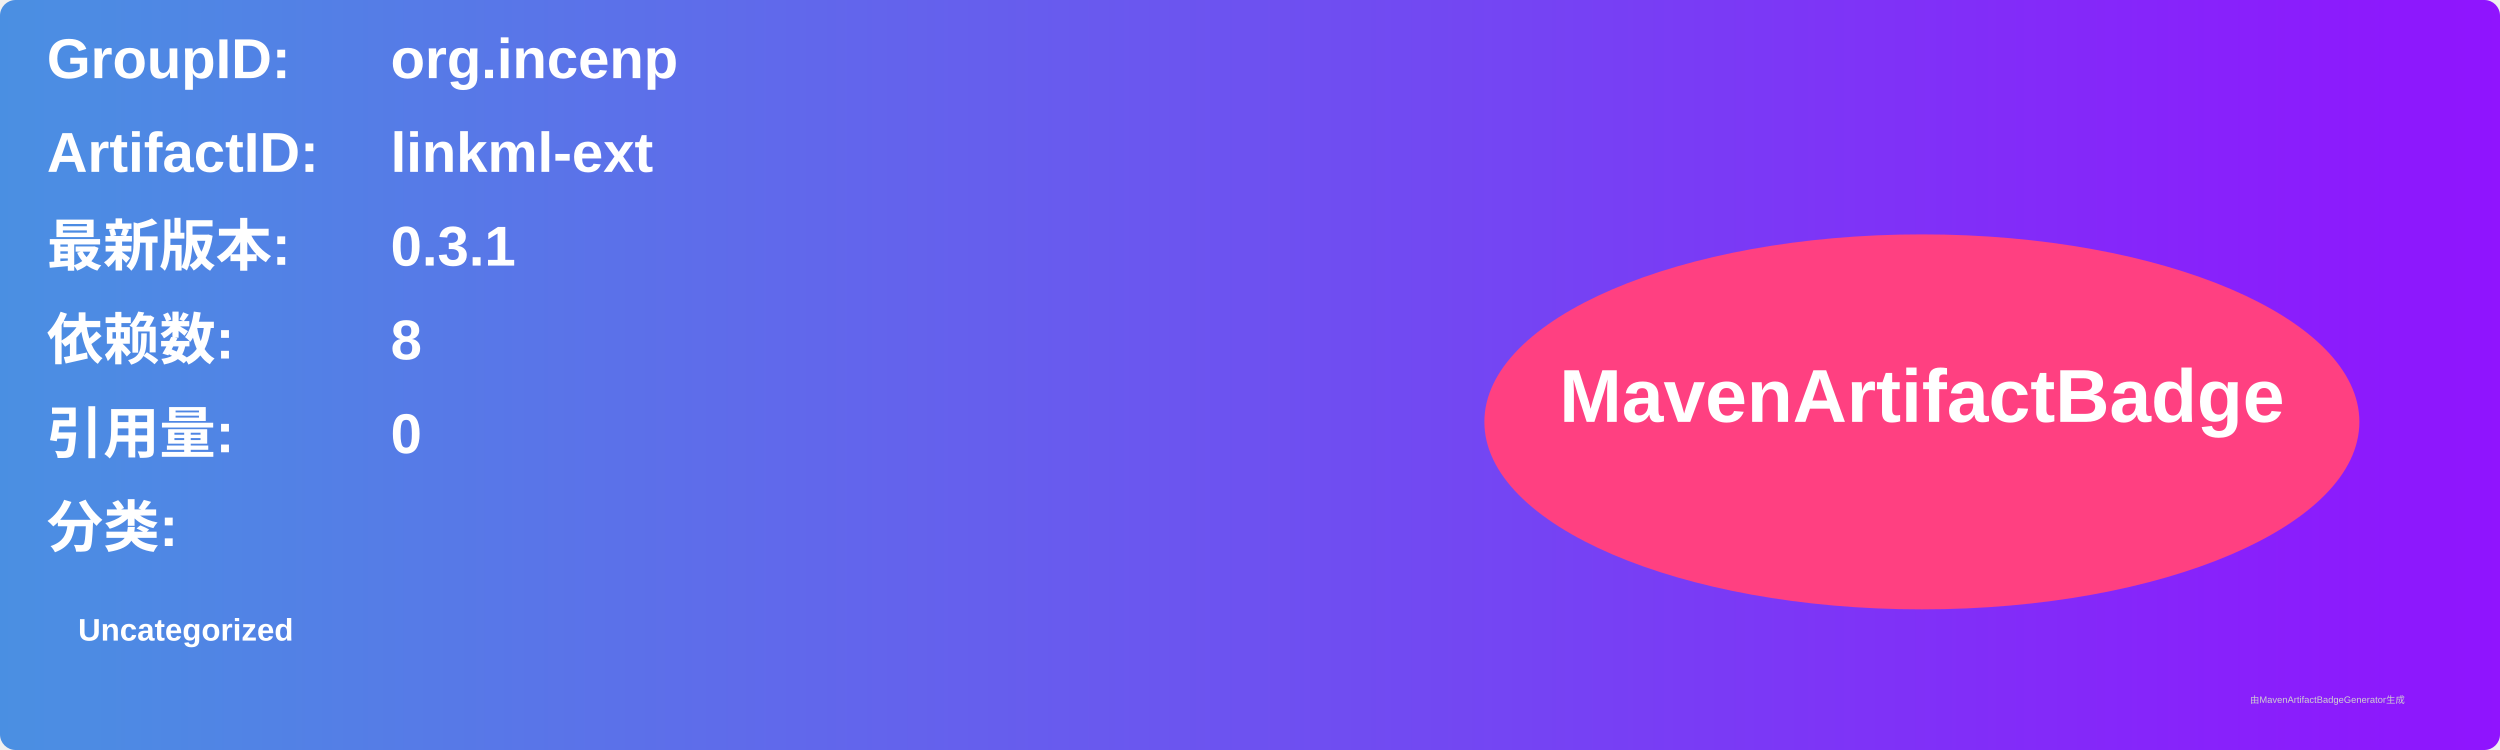
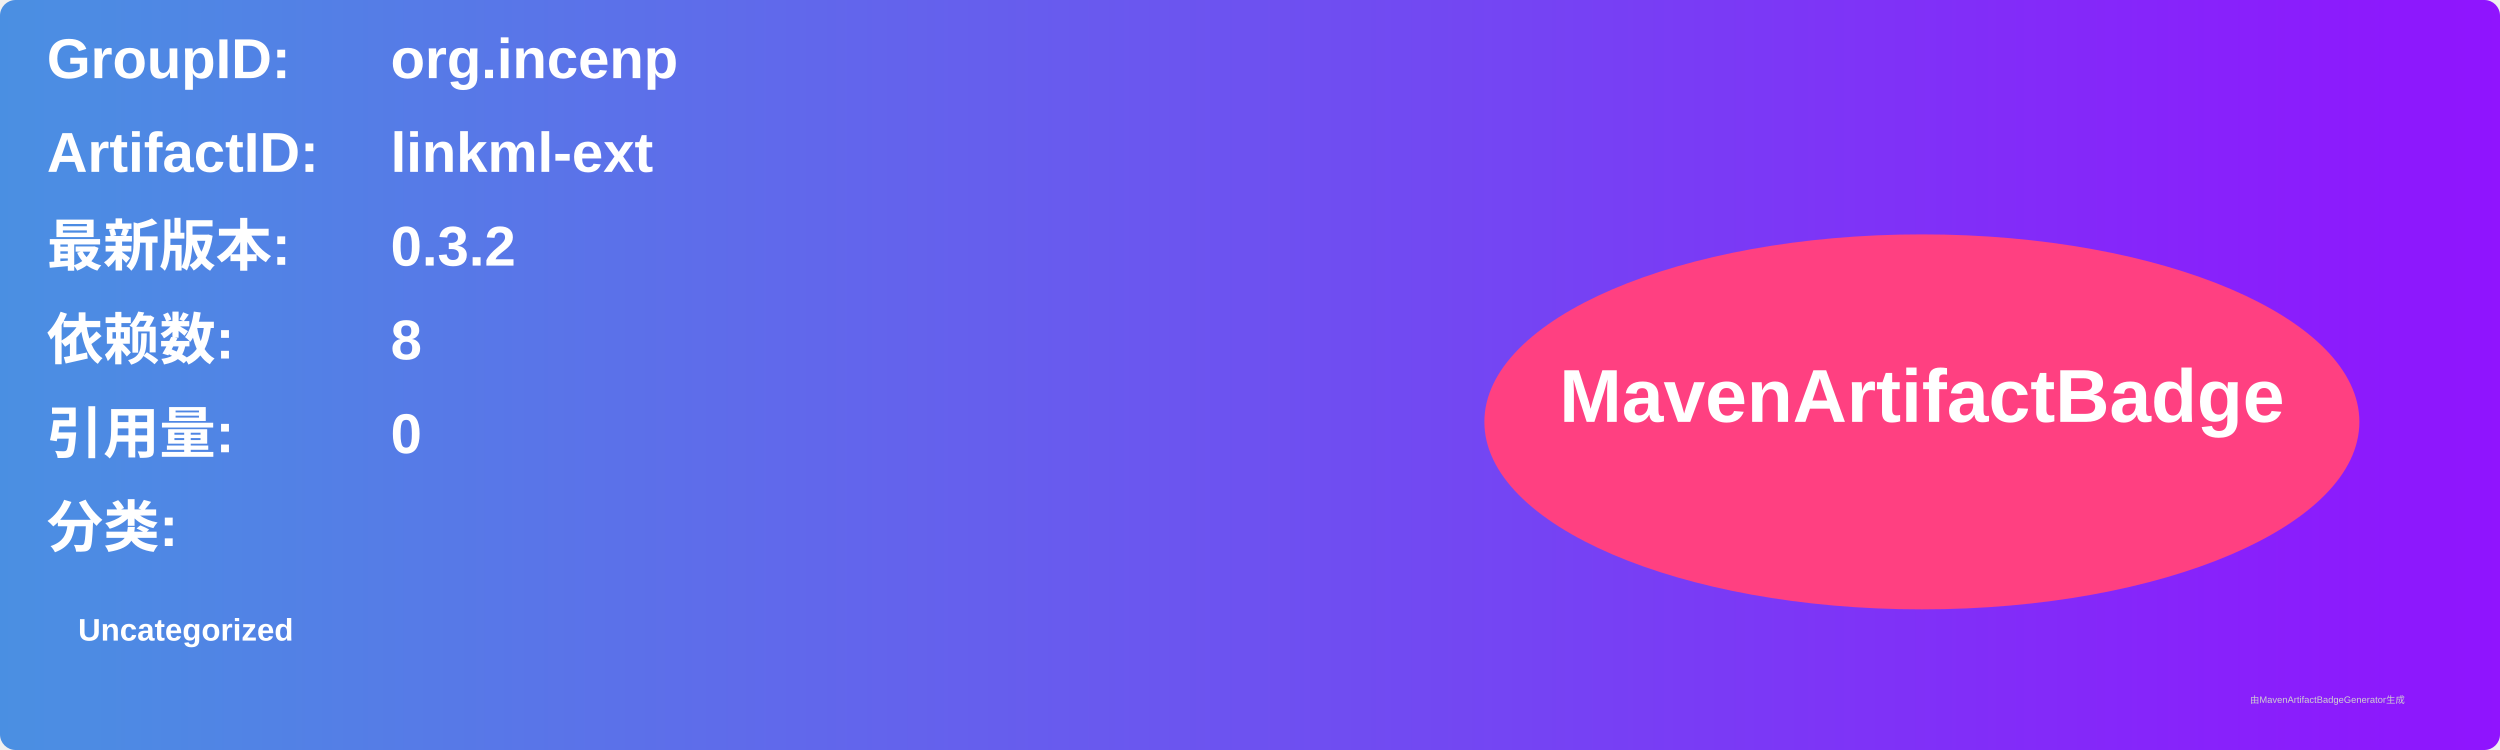
<svg xmlns="http://www.w3.org/2000/svg" width="800" height="240" viewBox="0 0 800 240">
  <linearGradient id="grad" x1="0%" y1="0%" x2="100%" y2="0%">
    <stop offset="0%" stop-color="#4a90e2" />
    <stop offset="100%" stop-color="#9013fe" />
  </linearGradient>
  <rect width="100%" height="100%" rx="5" ry="5" fill="url(#grad)" />
  <g transform="translate(15, 15)">
    <text x="0" y="10" font-family="Arial" font-size="18" fill="white" font-weight="bold" width="260">GroupID:</text>
    <text x="110" y="10" font-family="Arial" font-size="18" fill="white" font-weight="bold" width="460">org.incenp</text>
    <text x="0" y="40" font-family="Arial" font-size="18" fill="white" font-weight="bold" width="260">ArtifactID:</text>
    <text x="110" y="40" font-family="Arial" font-size="18" fill="white" font-weight="bold" width="460">linkml-ext</text>
    <text x="0" y="70" font-family="Arial" font-size="18" fill="white" font-weight="bold">最新版本:</text>
    <text x="110" y="70" font-family="Arial" font-size="18" fill="white" font-weight="bold">
-       <tspan font-weight="bold">0.3.1</tspan>
+       <tspan font-weight="bold">0.3.2</tspan>
    </text>
    <text x="0" y="100" font-family="Arial" font-size="18" fill="white" font-weight="bold">依赖数: </text>
    <text x="110" y="100" font-family="Arial" font-size="18" fill="white">
      <tspan font-weight="bold">8</tspan>
    </text>
    <text x="0" y="130" font-family="Arial" font-size="18" fill="white" font-weight="bold">引用量: </text>
    <text x="110" y="130" font-family="Arial" font-size="18" fill="white">
      <tspan font-weight="bold">0</tspan>
    </text>
    <text x="0" y="160" font-family="Arial" font-size="18" fill="white" font-weight="bold">分类:</text>
    <text x="10" y="190" font-family="Arial" font-size="10" fill="white">
      <tspan font-weight="bold">Uncategorized</tspan>
    </text>
    <ellipse cx="600" cy="120" rx="140" ry="60" fill="#ff4081" />
    <text x="600" y="120" text-anchor="middle" font-family="Arial" font-size="24" fill="white" font-weight="bold">MavenArtifactBadge</text>
  </g>
  <text x="720" y="225" font-family="Arial" font-size="3" fill="#d0d0d0">由MavenArtifactBadgeGenerator生成</text>
</svg>
